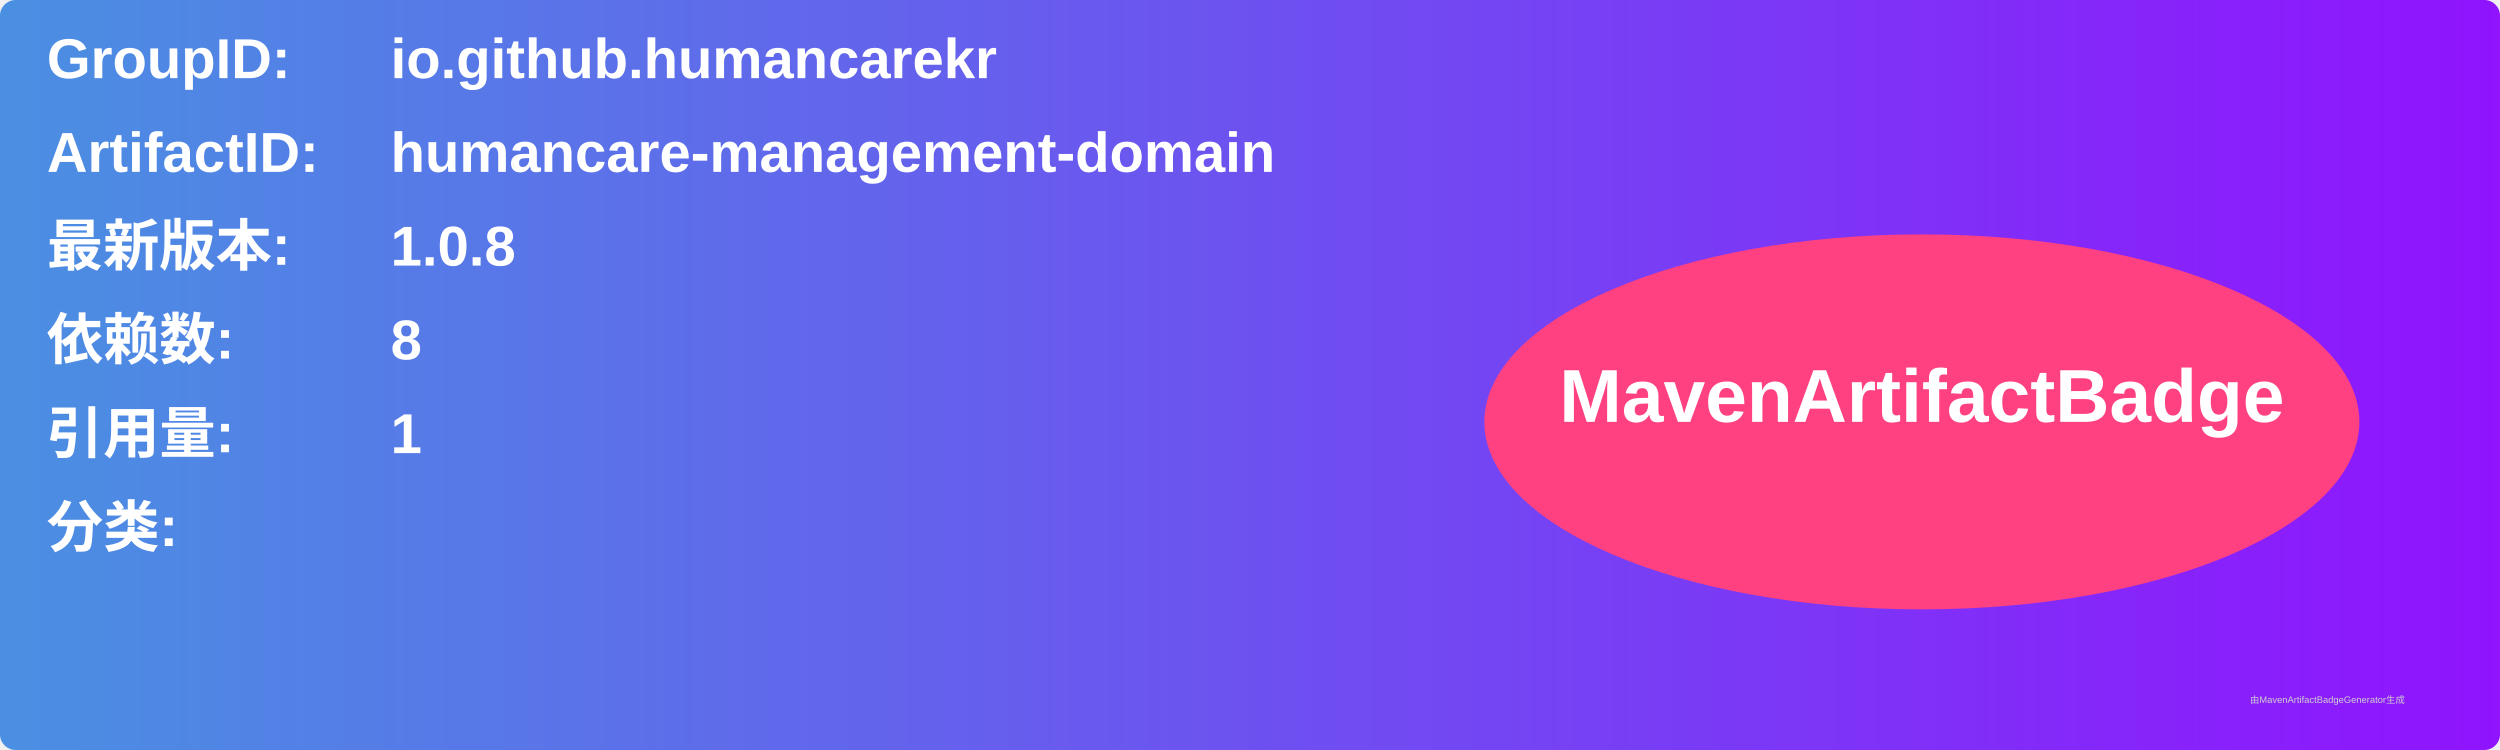
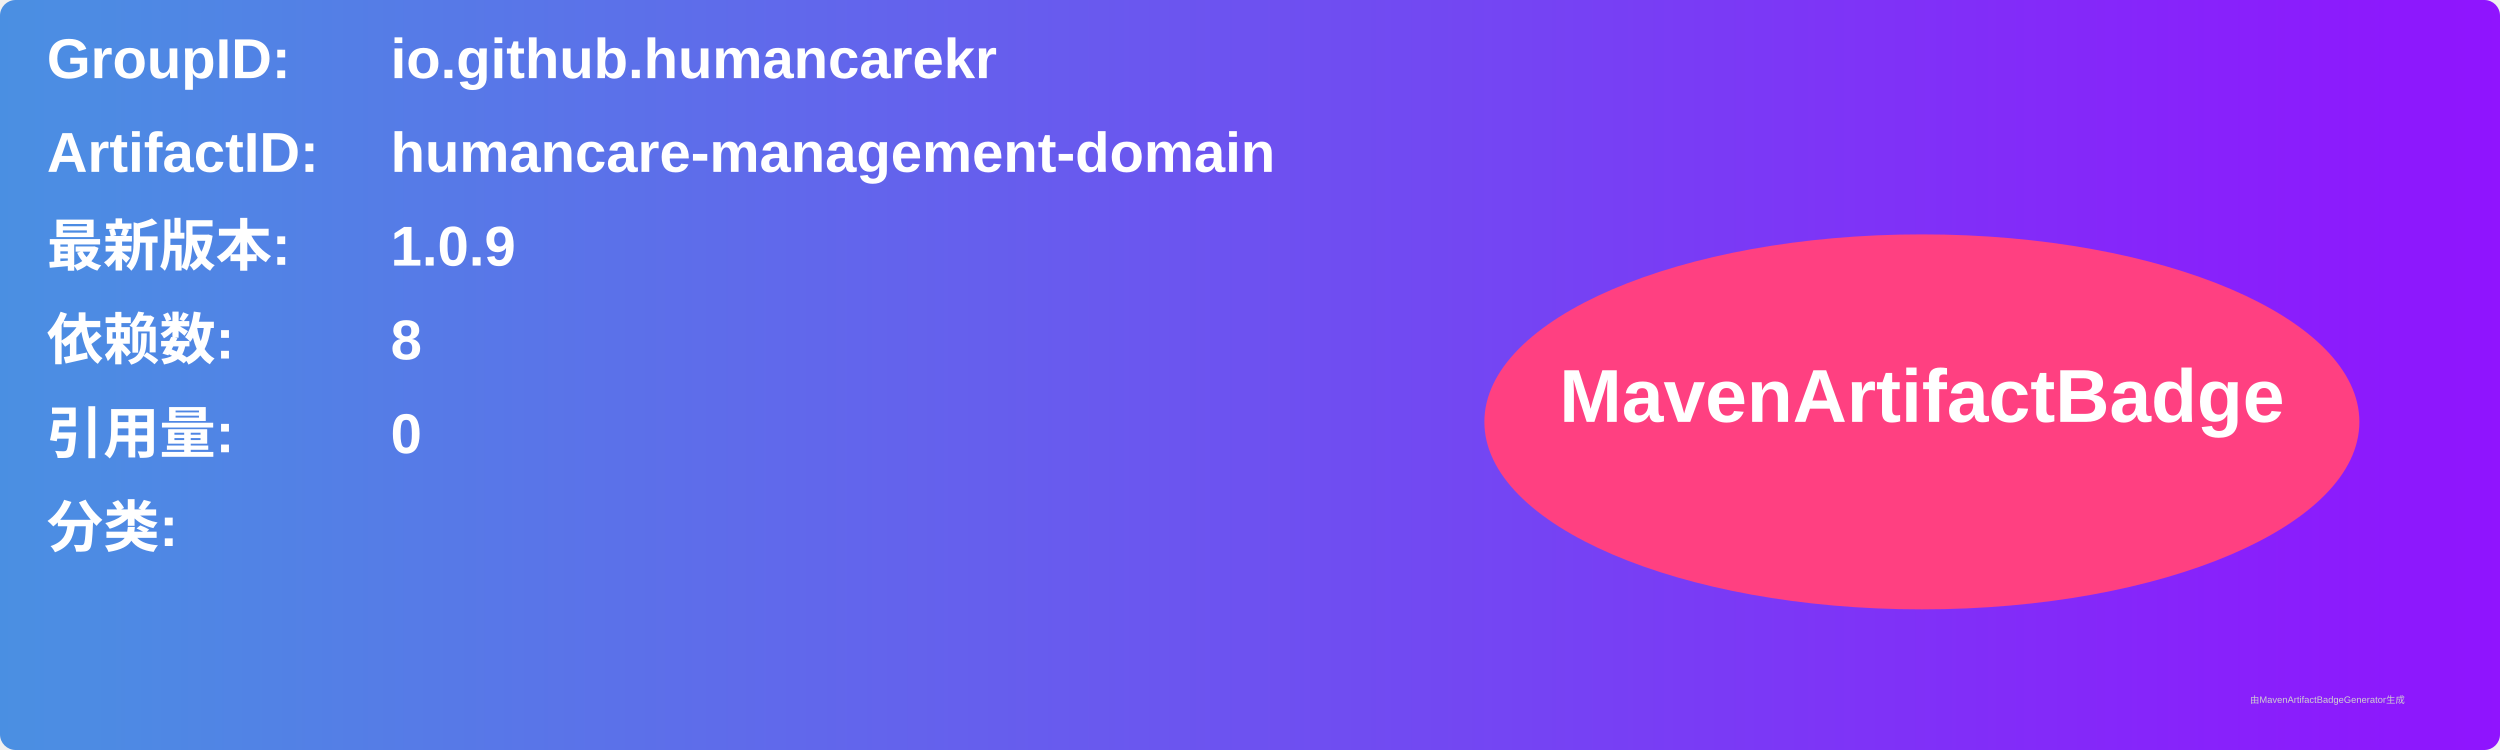
<svg xmlns="http://www.w3.org/2000/svg" width="800" height="240" viewBox="0 0 800 240">
  <linearGradient id="grad" x1="0%" y1="0%" x2="100%" y2="0%">
    <stop offset="0%" stop-color="#4a90e2" />
    <stop offset="100%" stop-color="#9013fe" />
  </linearGradient>
  <rect width="100%" height="100%" rx="5" ry="5" fill="url(#grad)" />
  <g transform="translate(15, 15)">
    <text x="0" y="10" font-family="Arial" font-size="18" fill="white" font-weight="bold" width="260">GroupID:</text>
    <text x="110" y="10" font-family="Arial" font-size="18" fill="white" font-weight="bold" width="460">io.github.humancarekr</text>
    <text x="0" y="40" font-family="Arial" font-size="18" fill="white" font-weight="bold" width="260">ArtifactID:</text>
    <text x="110" y="40" font-family="Arial" font-size="18" fill="white" font-weight="bold" width="460">humancare-management-domain</text>
    <text x="0" y="70" font-family="Arial" font-size="18" fill="white" font-weight="bold">最新版本:</text>
    <text x="110" y="70" font-family="Arial" font-size="18" fill="white" font-weight="bold">
-       <tspan font-weight="bold">1.0.8</tspan>
+       <tspan font-weight="bold">1.0.9</tspan>
    </text>
    <text x="0" y="100" font-family="Arial" font-size="18" fill="white" font-weight="bold">依赖数: </text>
    <text x="110" y="100" font-family="Arial" font-size="18" fill="white">
      <tspan font-weight="bold">8</tspan>
    </text>
    <text x="0" y="130" font-family="Arial" font-size="18" fill="white" font-weight="bold">引用量: </text>
    <text x="110" y="130" font-family="Arial" font-size="18" fill="white">
-       <tspan font-weight="bold">1</tspan>
+       <tspan font-weight="bold">0</tspan>
    </text>
    <text x="0" y="160" font-family="Arial" font-size="18" fill="white" font-weight="bold">分类:</text>
    <text x="10" y="190" font-family="Arial" font-size="10" fill="white">
      <tspan font-weight="bold" />
    </text>
    <ellipse cx="600" cy="120" rx="140" ry="60" fill="#ff4081" />
    <text x="600" y="120" text-anchor="middle" font-family="Arial" font-size="24" fill="white" font-weight="bold">MavenArtifactBadge</text>
  </g>
  <text x="720" y="225" font-family="Arial" font-size="3" fill="#d0d0d0">由MavenArtifactBadgeGenerator生成</text>
</svg>
